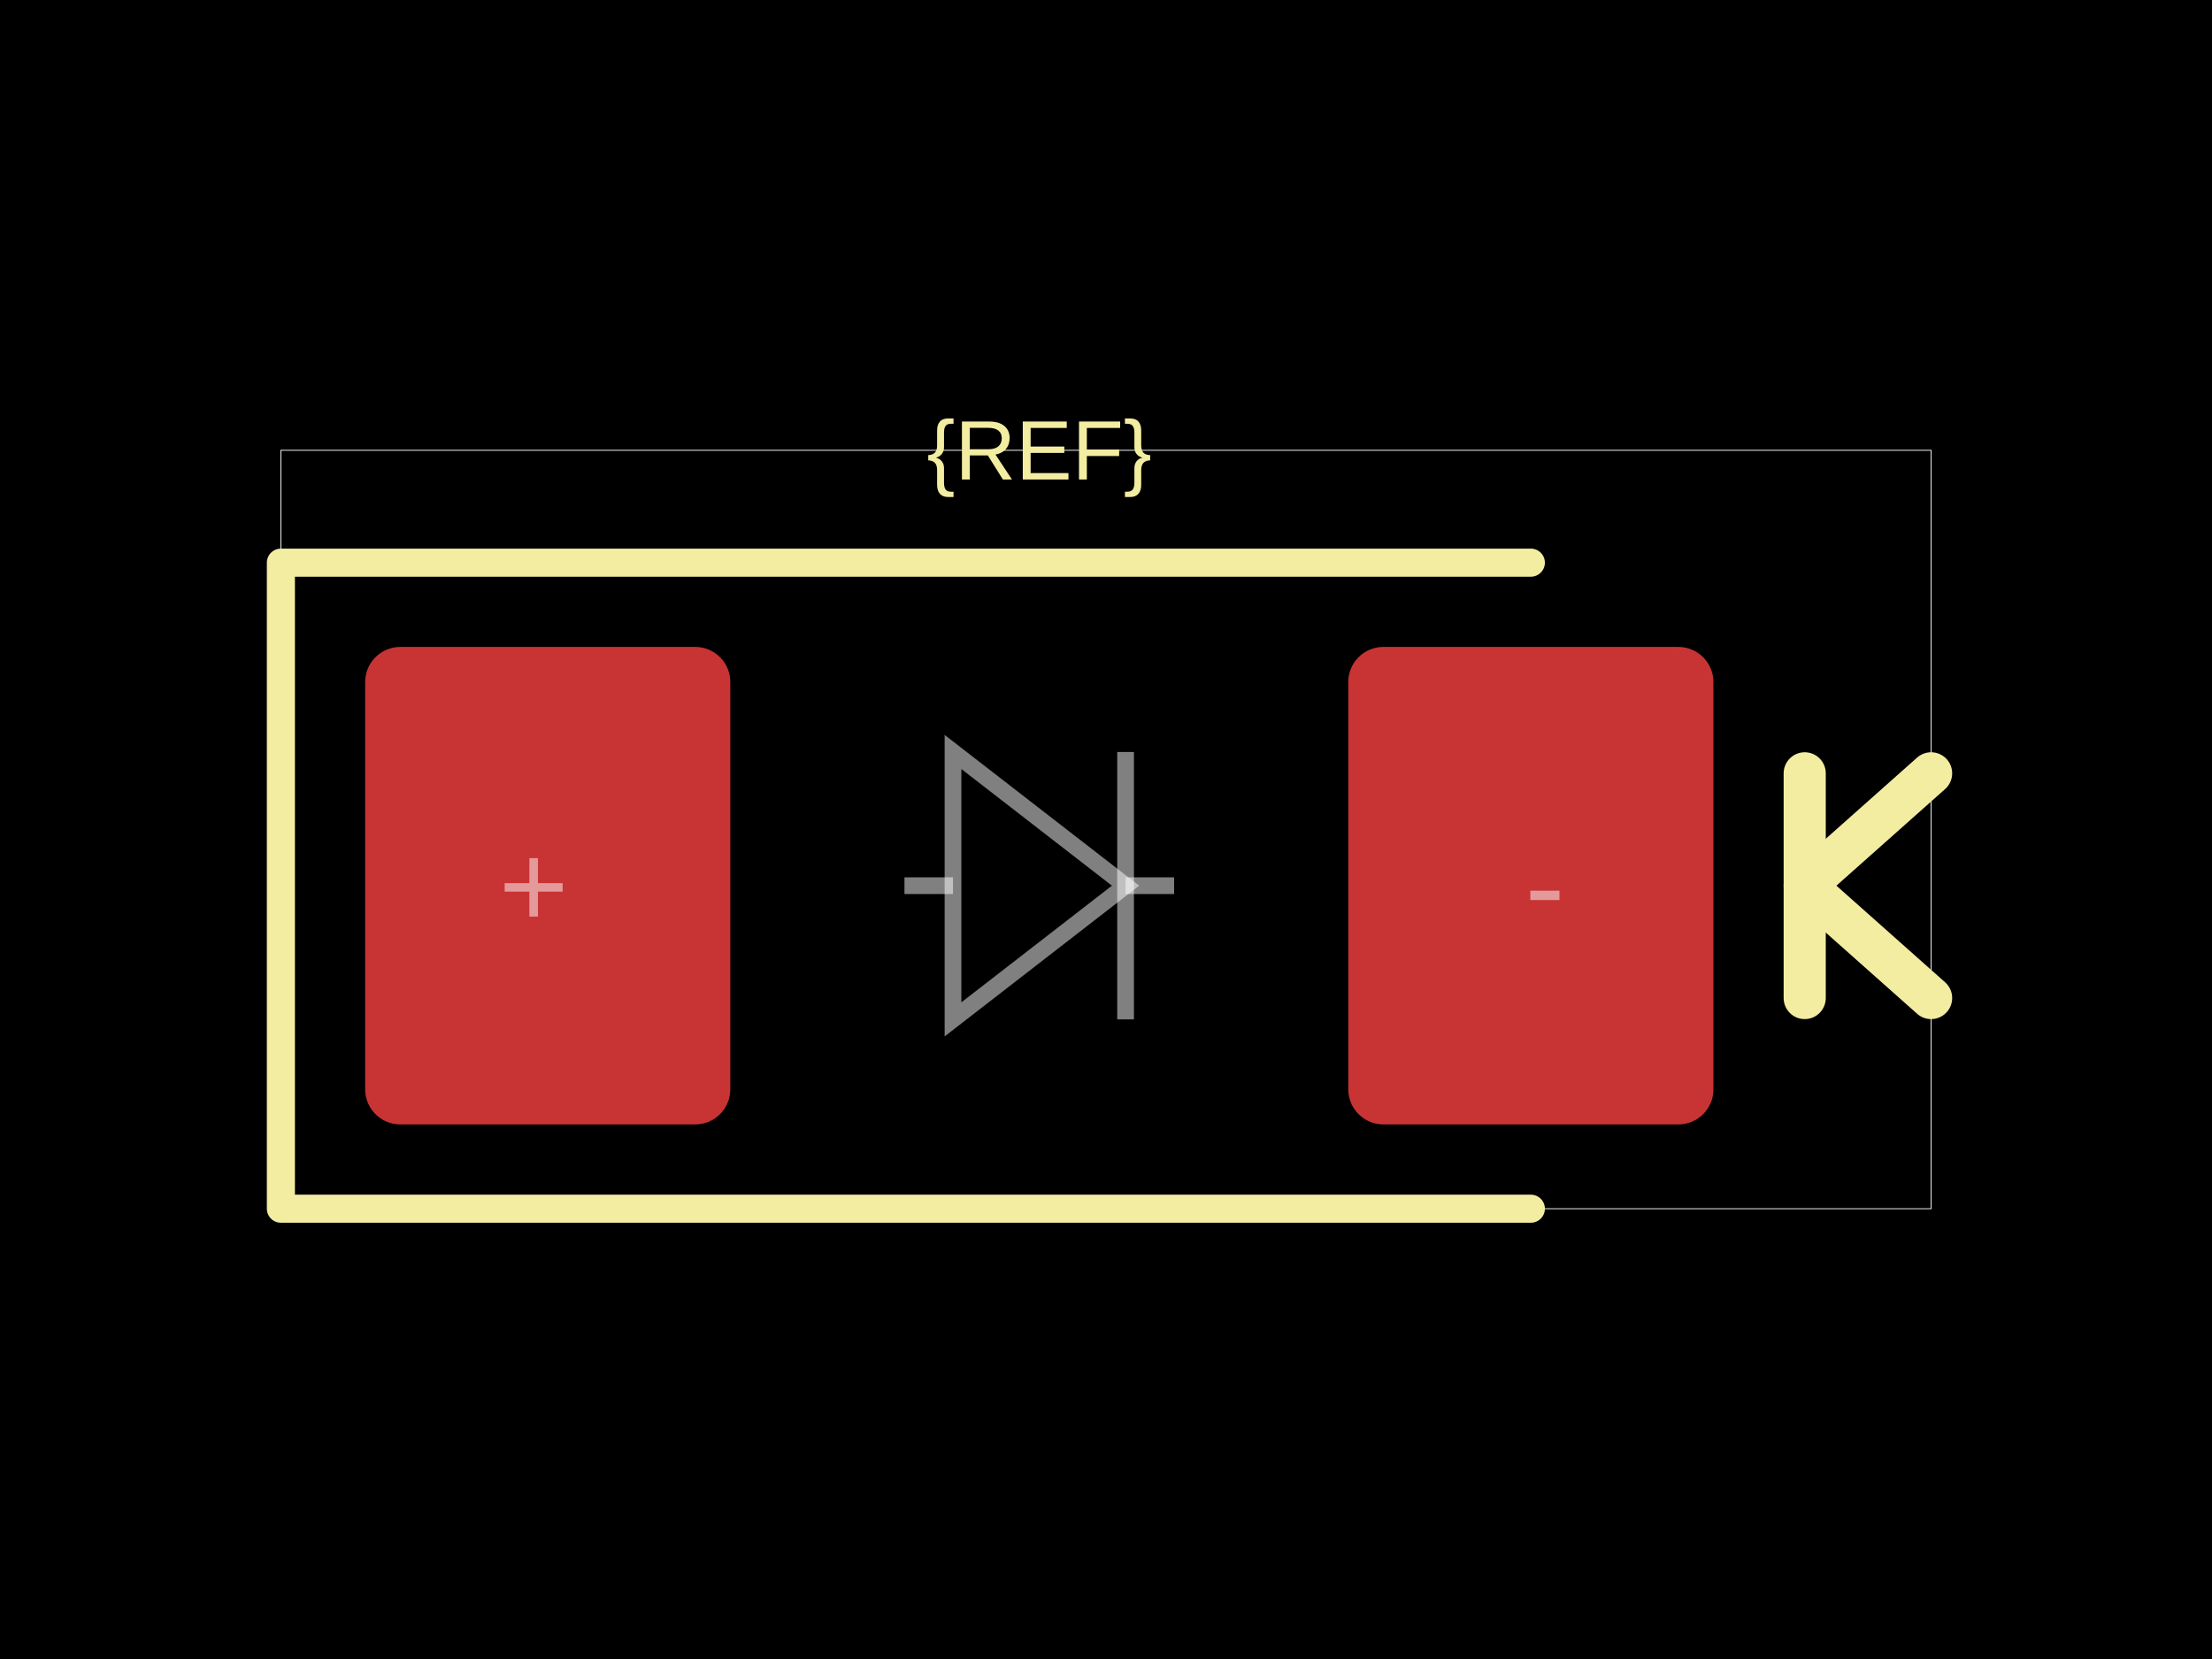
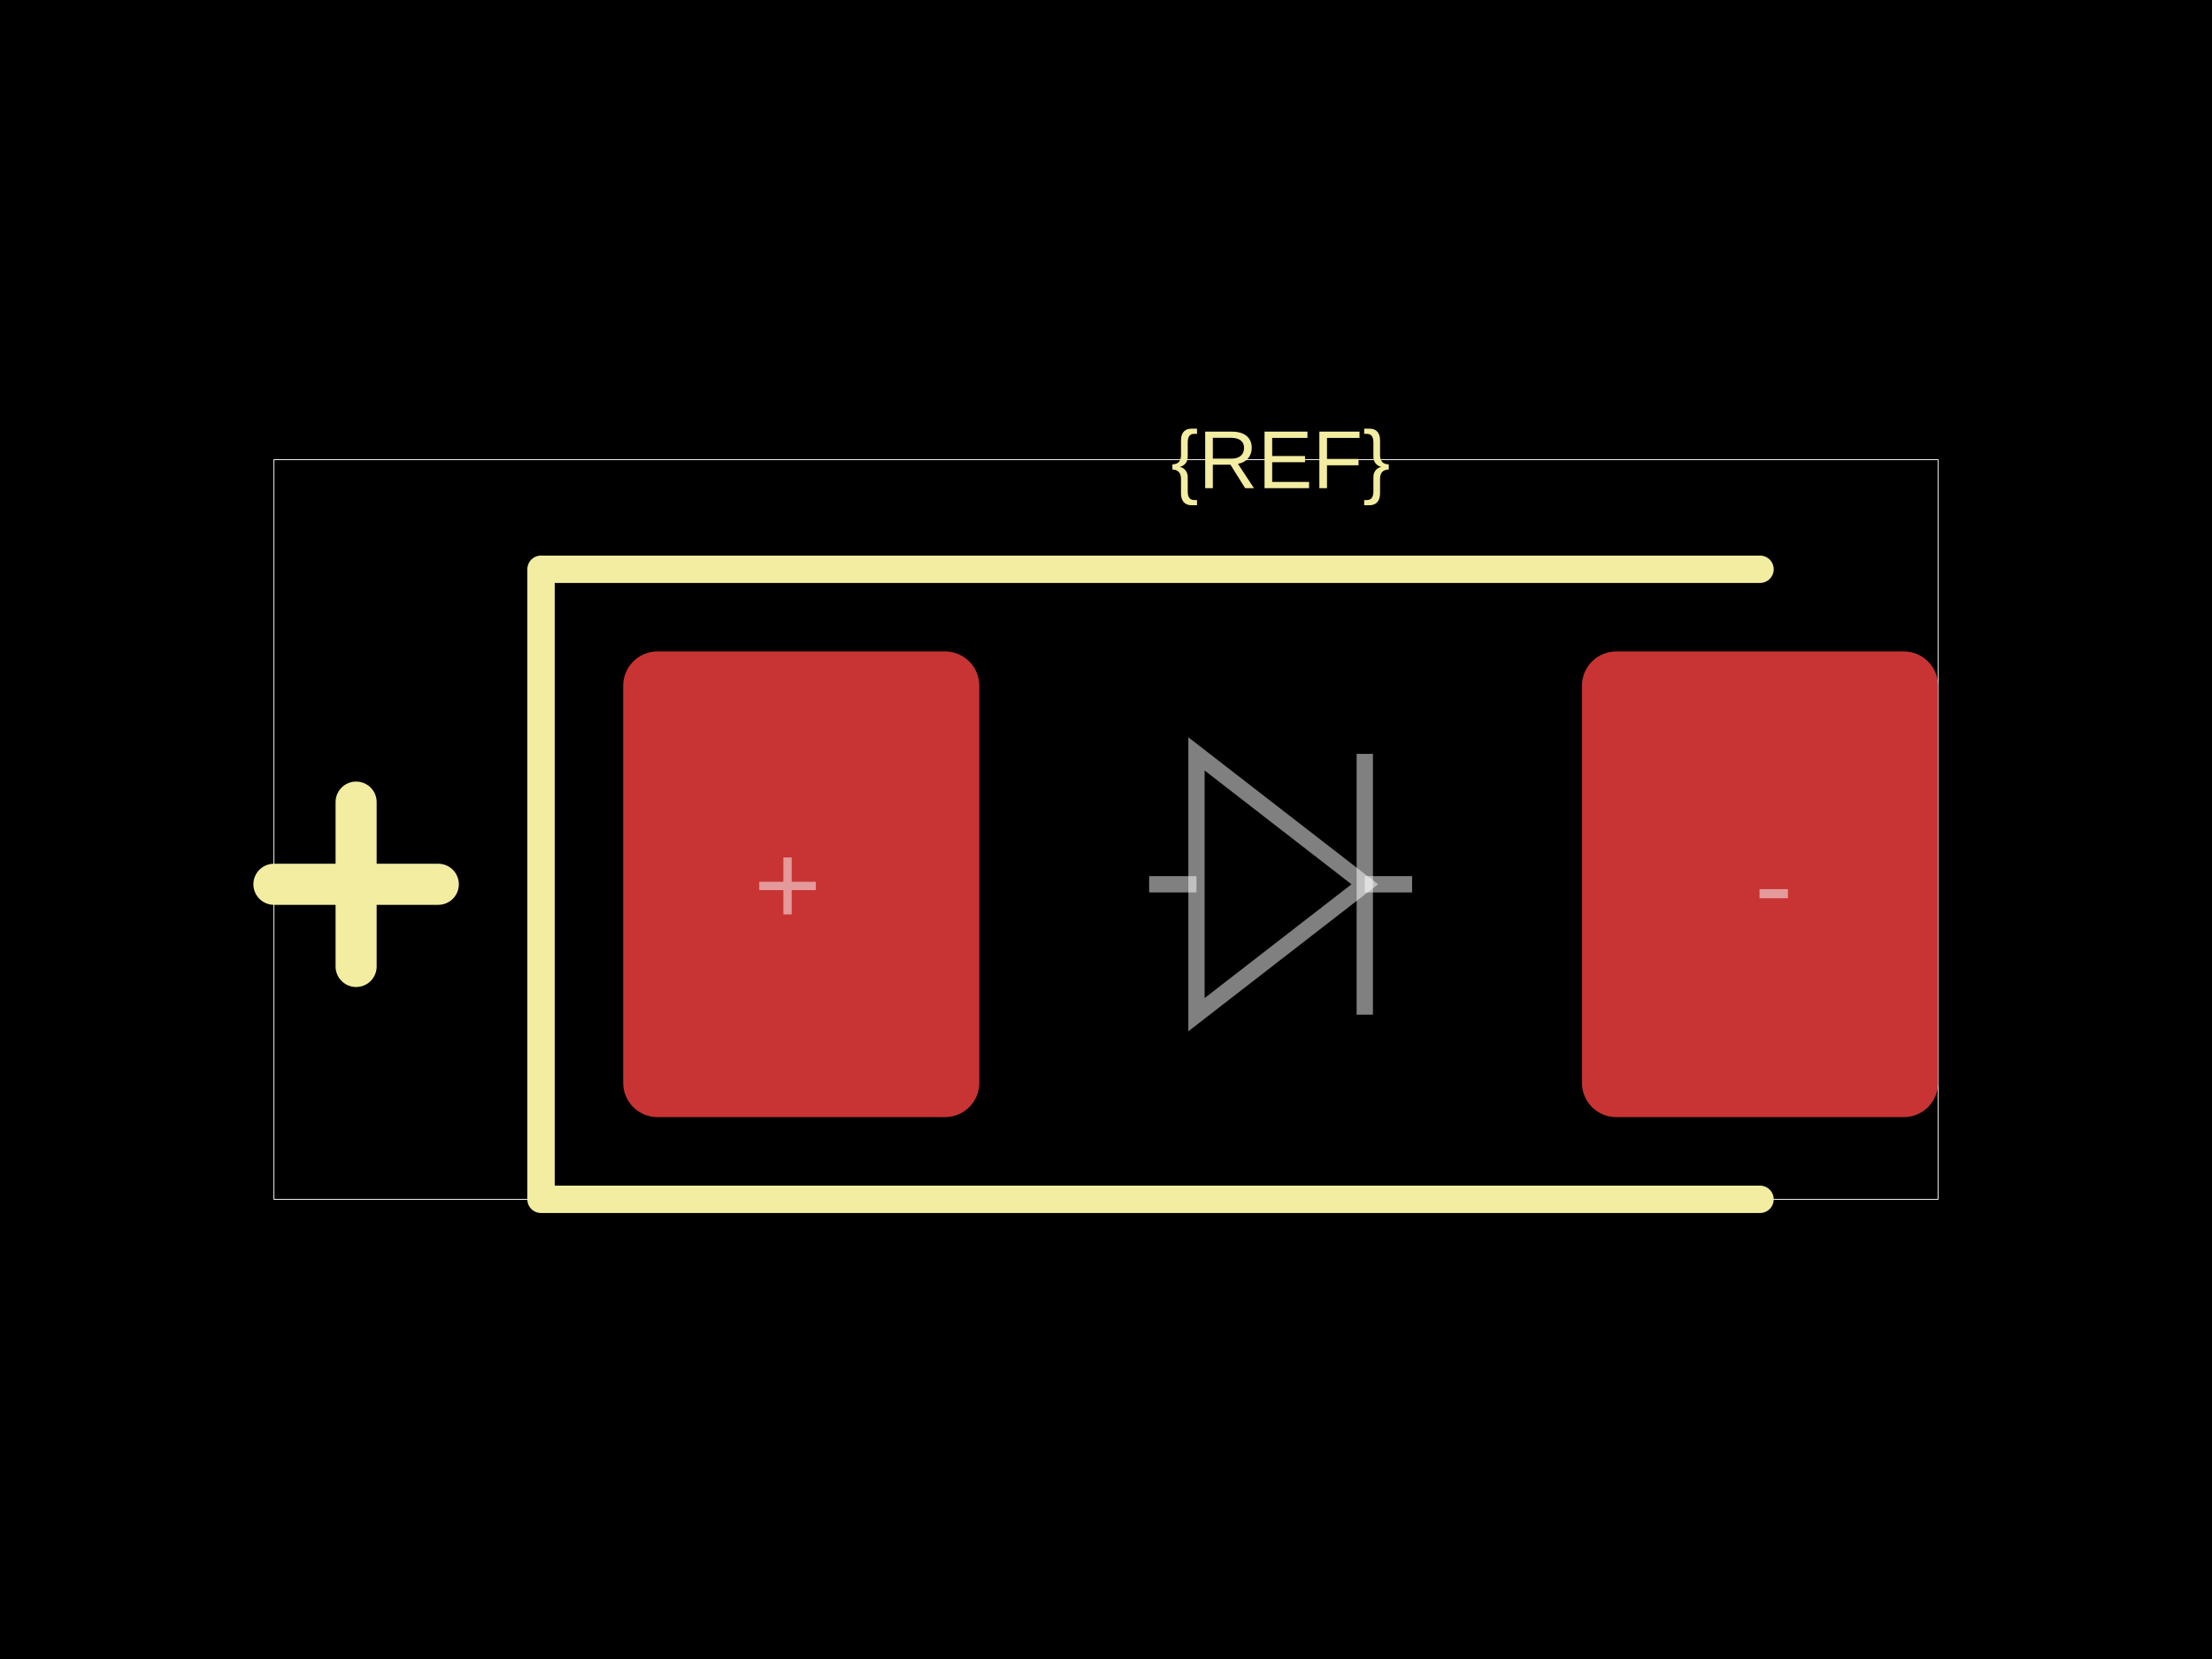
<svg xmlns="http://www.w3.org/2000/svg" width="800" height="600">
  <style />
  <rect class="boundary" x="0" y="0" fill="#000" width="800" height="600" data-type="pcb_background" data-pcb-layer="global" />
-   <rect class="pcb-boundary" fill="none" stroke="#fff" stroke-width="0.3" x="101.587" y="162.857" width="596.825" height="274.286" data-type="pcb_boundary" data-pcb-layer="global" />
-   <rect class="pcb-pad" fill="rgb(200, 52, 52)" x="132.063" y="233.968" width="132.063" height="172.698" data-type="pcb_smtpad" data-pcb-layer="top" rx="12.698" ry="12.698" />
-   <rect class="pcb-pad" fill="rgb(200, 52, 52)" x="487.619" y="233.968" width="132.063" height="172.698" data-type="pcb_smtpad" data-pcb-layer="top" rx="12.698" ry="12.698" />
-   <path class="pcb-silkscreen pcb-silkscreen-top" d="M 553.651 203.492 L 101.587 203.492 L 101.587 437.143 L 553.651 437.143" fill="none" stroke="#f2eda1" stroke-width="10.159" stroke-linecap="round" stroke-linejoin="round" data-pcb-component-id="" data-pcb-silkscreen-path-id="" data-type="pcb_silkscreen_path" data-pcb-layer="top" />
-   <text x="0" y="0" dx="0" dy="0" fill="#f2eda1" font-family="Arial, sans-serif" font-size="30.476" text-anchor="middle" dominant-baseline="central" transform="matrix(1,0,0,1,375.873,162.8571)" class="pcb-silkscreen-text pcb-silkscreen-top" data-pcb-silkscreen-text-id="silkscreen_text_1" stroke="none" data-type="pcb_silkscreen_text" data-pcb-layer="top">{REF}</text>
-   <path class="pcb-silkscreen pcb-silkscreen-top" d="M 652.698 360.952 L 652.698 279.683" fill="none" stroke="#f2eda1" stroke-width="15.238" stroke-linecap="round" stroke-linejoin="round" data-pcb-component-id="" data-pcb-silkscreen-path-id="polarity_cathode_2_0" data-type="pcb_silkscreen_path" data-pcb-layer="top" />
-   <path class="pcb-silkscreen pcb-silkscreen-top" d="M 698.413 279.683 L 652.698 320.317 L 698.413 360.952" fill="none" stroke="#f2eda1" stroke-width="15.238" stroke-linecap="round" stroke-linejoin="round" data-pcb-component-id="" data-pcb-silkscreen-path-id="polarity_cathode_2_1" data-type="pcb_silkscreen_path" data-pcb-layer="top" />
-   <path class="pcb-fabrication-note-path" stroke="rgba(255,255,255,0.5)" fill="none" d="M 327.111 320.317 L 344.665 320.317" stroke-width="6.044" data-pcb-component-id="" data-pcb-fabrication-note-path-id="diode_fabrication_note_anode_leg" data-type="pcb_fabrication_note_path" data-pcb-layer="overlay" />
-   <path class="pcb-fabrication-note-path" stroke="rgba(255,255,255,0.5)" fill="none" d="M 344.665 271.962 L 407.081 320.317 L 344.665 368.673 Z" stroke-width="6.044" data-pcb-component-id="" data-pcb-fabrication-note-path-id="diode_fabrication_note_triangle" data-type="pcb_fabrication_note_path" data-pcb-layer="overlay" />
-   <path class="pcb-fabrication-note-path" stroke="rgba(255,255,255,0.5)" fill="none" d="M 407.081 271.962 L 407.081 368.673" stroke-width="6.044" data-pcb-component-id="" data-pcb-fabrication-note-path-id="diode_fabrication_note_cathode" data-type="pcb_fabrication_note_path" data-pcb-layer="overlay" />
-   <path class="pcb-fabrication-note-path" stroke="rgba(255,255,255,0.5)" fill="none" d="M 407.081 320.317 L 424.635 320.317" stroke-width="6.044" data-pcb-component-id="" data-pcb-fabrication-note-path-id="diode_fabrication_note_cathode_leg" data-type="pcb_fabrication_note_path" data-pcb-layer="overlay" />
-   <text x="0" y="0" font-family="Arial, sans-serif" font-size="43.175" text-anchor="middle" dominant-baseline="central" transform="matrix(1,0,0,1,193.0159,320.3175)" class="pcb-fabrication-note-text" fill="rgba(255,255,255,0.5)" data-type="pcb_fabrication_note_text" data-pcb-layer="overlay">+</text>
-   <text x="0" y="0" font-family="Arial, sans-serif" font-size="43.175" text-anchor="middle" dominant-baseline="central" transform="matrix(1,0,0,1,558.7302,320.3175)" class="pcb-fabrication-note-text" fill="rgba(255,255,255,0.5)" data-type="pcb_fabrication_note_text" data-pcb-layer="overlay">-</text>
+   <rect class="pcb-boundary" fill="none" stroke="#fff" stroke-width="0.3" x="99.071" y="166.254" width="601.858" height="267.492" data-type="pcb_boundary" data-pcb-layer="global" />
+   <rect class="pcb-pad" fill="rgb(200, 52, 52)" x="225.387" y="235.604" width="128.793" height="168.421" data-type="pcb_smtpad" data-pcb-layer="top" rx="12.384" ry="12.384" />
+   <rect class="pcb-pad" fill="rgb(200, 52, 52)" x="572.136" y="235.604" width="128.793" height="168.421" data-type="pcb_smtpad" data-pcb-layer="top" rx="12.384" ry="12.384" />
+   <path class="pcb-silkscreen pcb-silkscreen-top" d="M 636.533 205.882 L 195.666 205.882 L 195.666 433.746 L 636.533 433.746" fill="none" stroke="#f2eda1" stroke-width="9.907" stroke-linecap="round" stroke-linejoin="round" data-pcb-component-id="" data-pcb-silkscreen-path-id="" data-type="pcb_silkscreen_path" data-pcb-layer="top" />
+   <text x="0" y="0" dx="0" dy="0" fill="#f2eda1" font-family="Arial, sans-serif" font-size="29.721" text-anchor="middle" dominant-baseline="central" transform="matrix(1,0,0,1,463.1579,166.2539)" class="pcb-silkscreen-text pcb-silkscreen-top" data-pcb-silkscreen-text-id="silkscreen_text_1" stroke="none" data-type="pcb_silkscreen_text" data-pcb-layer="top">{REF}</text>
+   <path class="pcb-silkscreen pcb-silkscreen-top" d="M 99.071 319.814 L 158.514 319.814" fill="none" stroke="#f2eda1" stroke-width="14.861" stroke-linecap="round" stroke-linejoin="round" data-pcb-component-id="" data-pcb-silkscreen-path-id="polarity_anode_1_0" data-type="pcb_silkscreen_path" data-pcb-layer="top" />
+   <path class="pcb-silkscreen pcb-silkscreen-top" d="M 128.793 349.536 L 128.793 290.093" fill="none" stroke="#f2eda1" stroke-width="14.861" stroke-linecap="round" stroke-linejoin="round" data-pcb-component-id="" data-pcb-silkscreen-path-id="polarity_anode_1_1" data-type="pcb_silkscreen_path" data-pcb-layer="top" />
+   <path class="pcb-fabrication-note-path" stroke="rgba(255,255,255,0.5)" fill="none" d="M 415.604 319.814 L 432.723 319.814" stroke-width="5.895" data-pcb-component-id="" data-pcb-fabrication-note-path-id="diode_fabrication_note_anode_leg" data-type="pcb_fabrication_note_path" data-pcb-layer="overlay" />
+   <path class="pcb-fabrication-note-path" stroke="rgba(255,255,255,0.5)" fill="none" d="M 432.723 272.656 L 493.593 319.814 L 432.723 366.972 Z" stroke-width="5.895" data-pcb-component-id="" data-pcb-fabrication-note-path-id="diode_fabrication_note_triangle" data-type="pcb_fabrication_note_path" data-pcb-layer="overlay" />
+   <path class="pcb-fabrication-note-path" stroke="rgba(255,255,255,0.5)" fill="none" d="M 493.593 272.656 L 493.593 366.972" stroke-width="5.895" data-pcb-component-id="" data-pcb-fabrication-note-path-id="diode_fabrication_note_cathode" data-type="pcb_fabrication_note_path" data-pcb-layer="overlay" />
+   <path class="pcb-fabrication-note-path" stroke="rgba(255,255,255,0.5)" fill="none" d="M 493.593 319.814 L 510.712 319.814" stroke-width="5.895" data-pcb-component-id="" data-pcb-fabrication-note-path-id="diode_fabrication_note_cathode_leg" data-type="pcb_fabrication_note_path" data-pcb-layer="overlay" />
+   <text x="0" y="0" font-family="Arial, sans-serif" font-size="42.105" text-anchor="middle" dominant-baseline="central" transform="matrix(1,0,0,1,284.8297,319.8142)" class="pcb-fabrication-note-text" fill="rgba(255,255,255,0.5)" data-type="pcb_fabrication_note_text" data-pcb-layer="overlay">+</text>
+   <text x="0" y="0" font-family="Arial, sans-serif" font-size="42.105" text-anchor="middle" dominant-baseline="central" transform="matrix(1,0,0,1,641.4861,319.8142)" class="pcb-fabrication-note-text" fill="rgba(255,255,255,0.5)" data-type="pcb_fabrication_note_text" data-pcb-layer="overlay">-</text>
</svg>
